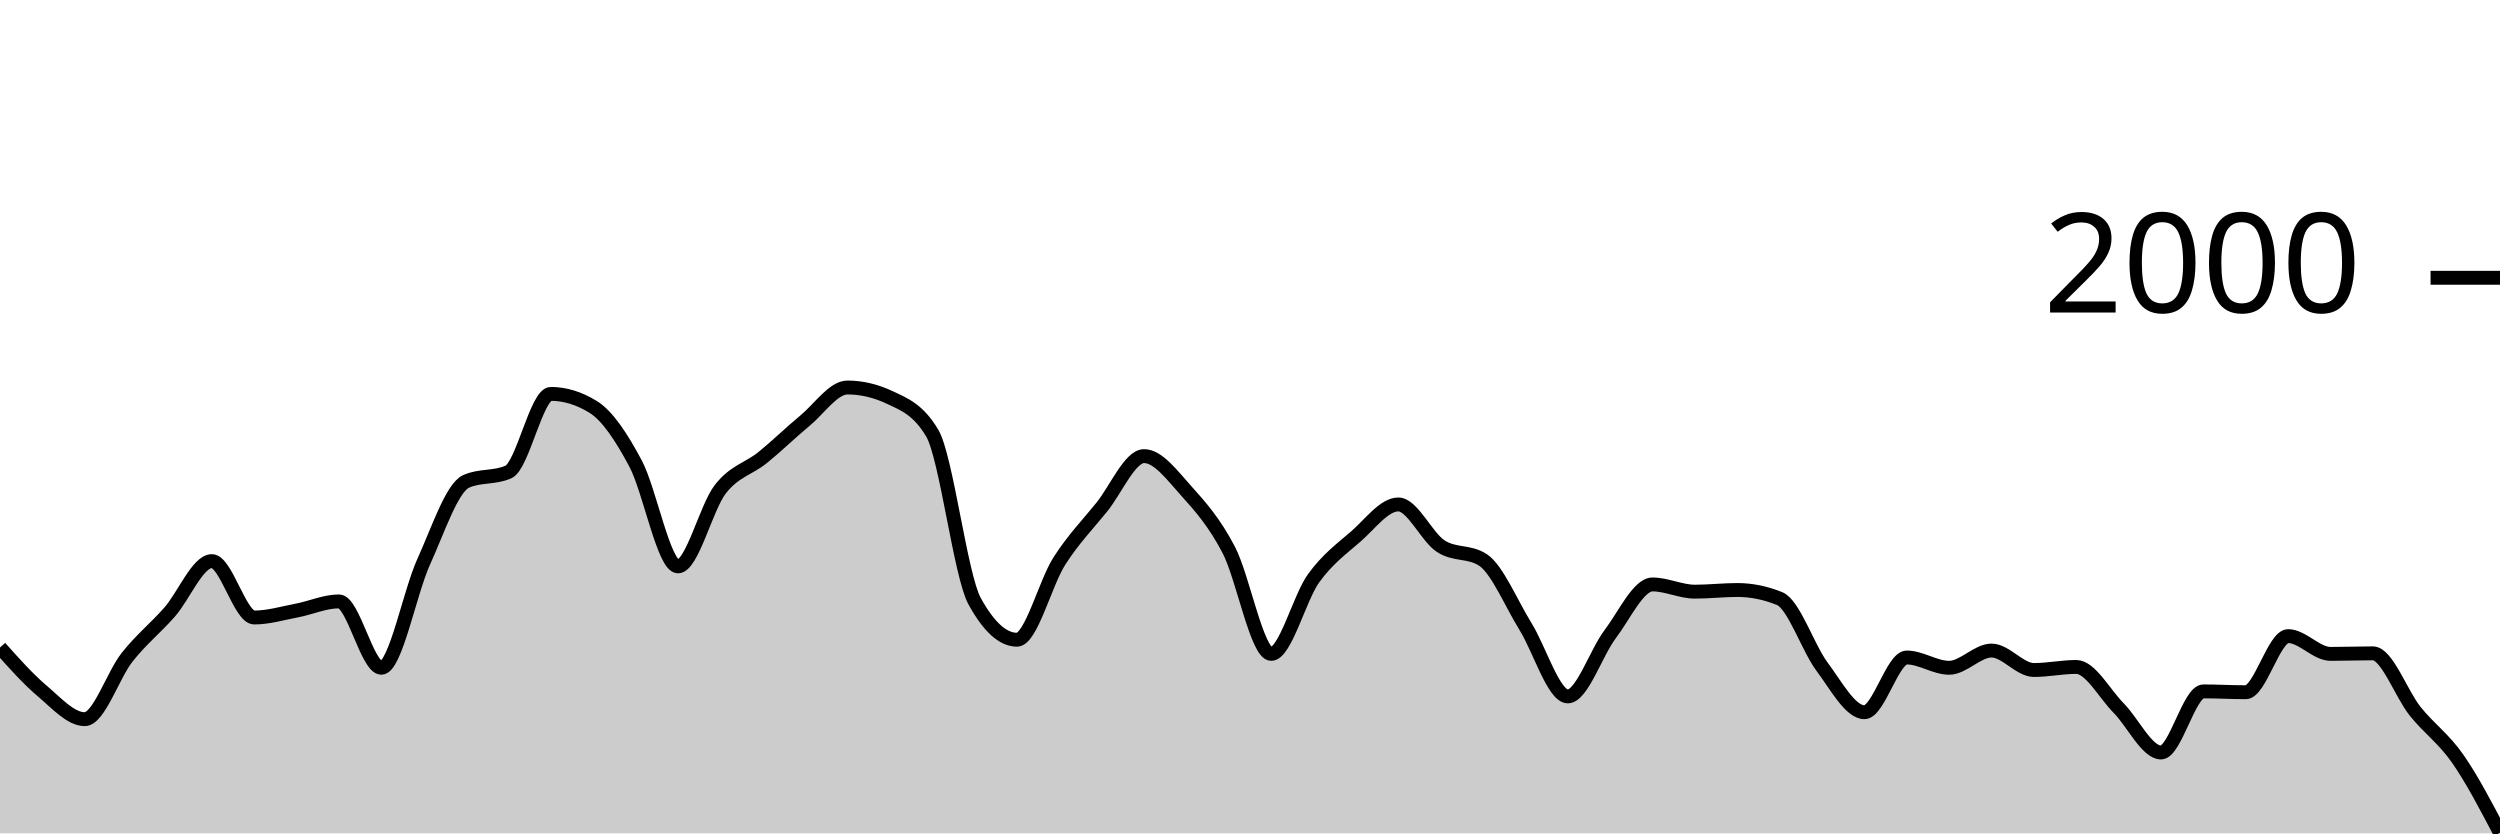
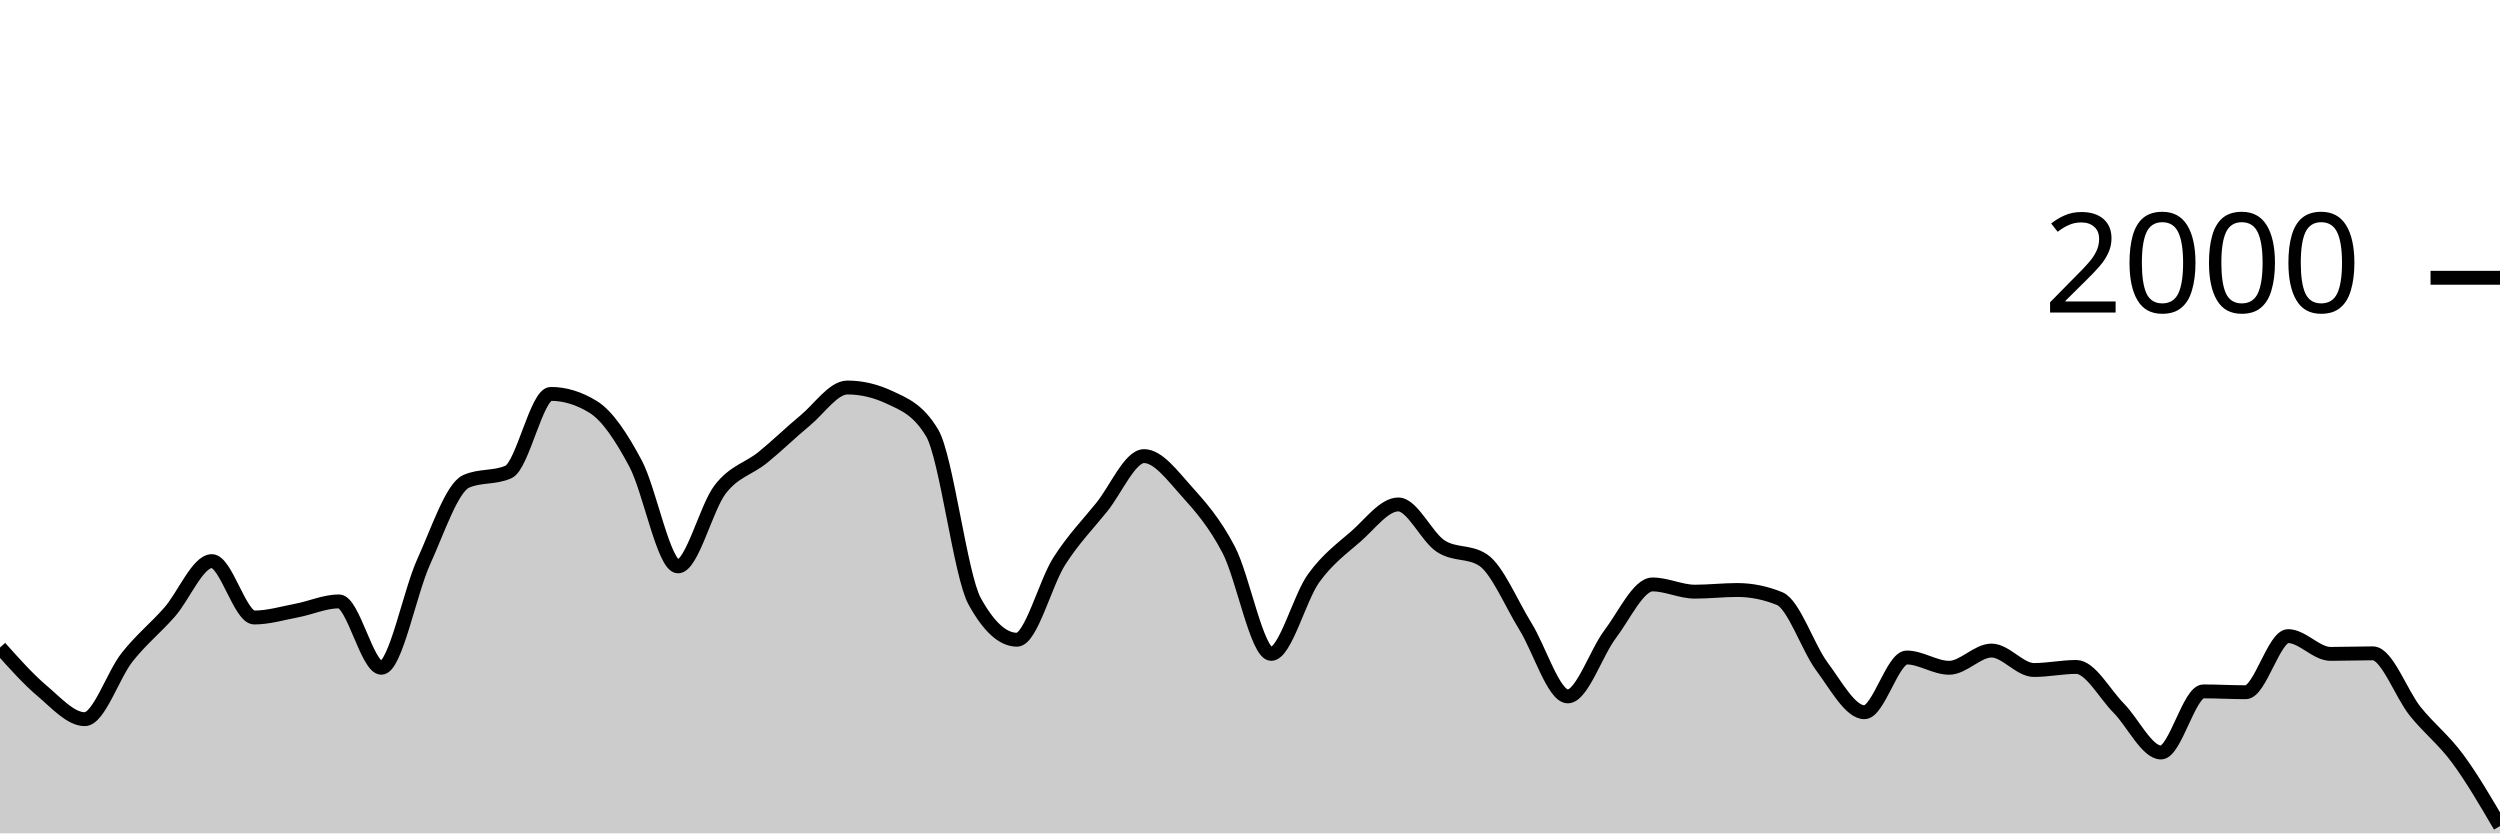
<svg xmlns="http://www.w3.org/2000/svg" viewBox="0 0 180 60">
  <g transform="translate(0,20)">
-     <path class="area" fill="rgba(0, 0, 0, 0.2)" d="M0,26.62C1.017,27.76,2.034,28.9,3.051,29.76C4.068,30.62,5.085,31.78,6.102,31.78C7.119,31.78,8.136,28.603,9.153,27.32C10.169,26.037,11.186,25.233,12.203,24.08C13.22,22.927,14.237,20.4,15.254,20.4C16.271,20.4,17.288,24.46,18.305,24.46C19.322,24.46,20.339,24.153,21.356,23.96C22.373,23.767,23.39,23.3,24.407,23.3C25.424,23.3,26.441,28.08,27.458,28.08C28.475,28.08,29.492,22.677,30.508,20.44C31.525,18.203,32.542,15.113,33.559,14.66C34.576,14.207,35.593,14.433,36.61,13.98C37.627,13.527,38.644,8.36,39.661,8.36C40.678,8.36,41.695,8.673,42.712,9.3C43.729,9.927,44.746,11.467,45.763,13.38C46.78,15.293,47.797,20.78,48.814,20.78C49.831,20.78,50.847,16.527,51.864,15.22C52.881,13.913,53.898,13.763,54.915,12.94C55.932,12.117,56.949,11.12,57.966,10.28C58.983,9.44,60,7.9,61.017,7.9C62.034,7.9,63.051,8.14,64.068,8.62C65.085,9.1,66.102,9.473,67.119,11.18C68.136,12.887,69.153,21.427,70.169,23.28C71.186,25.133,72.203,26.06,73.22,26.06C74.237,26.06,75.254,21.99,76.271,20.4C77.288,18.81,78.305,17.78,79.322,16.52C80.339,15.26,81.356,12.84,82.373,12.84C83.39,12.84,84.407,14.233,85.424,15.36C86.441,16.487,87.458,17.647,88.475,19.6C89.492,21.553,90.508,27.08,91.525,27.08C92.542,27.08,93.559,23.05,94.576,21.64C95.593,20.23,96.61,19.507,97.627,18.62C98.644,17.733,99.661,16.32,100.678,16.32C101.695,16.32,102.712,18.653,103.729,19.32C104.746,19.987,105.763,19.653,106.78,20.32C107.797,20.987,108.814,23.463,109.831,25.1C110.847,26.737,111.864,30.14,112.881,30.14C113.898,30.14,114.915,27.003,115.932,25.66C116.949,24.317,117.966,22.08,118.983,22.08C120,22.08,121.017,22.6,122.034,22.6C123.051,22.6,124.068,22.48,125.085,22.48C126.102,22.48,127.119,22.687,128.136,23.1C129.153,23.513,130.169,26.637,131.186,28C132.203,29.363,133.22,31.28,134.237,31.28C135.254,31.28,136.271,27.34,137.288,27.34C138.305,27.34,139.322,28.08,140.339,28.08C141.356,28.08,142.373,26.84,143.39,26.84C144.407,26.84,145.424,28.24,146.441,28.24C147.458,28.24,148.475,28.02,149.492,28.02C150.508,28.02,151.525,29.953,152.542,30.98C153.559,32.007,154.576,34.18,155.593,34.18C156.61,34.18,157.627,29.78,158.644,29.78C159.661,29.78,160.678,29.84,161.695,29.84C162.712,29.84,163.729,25.8,164.746,25.8C165.763,25.8,166.78,27.08,167.797,27.08C168.814,27.08,169.831,27.04,170.847,27.04C171.864,27.04,172.881,29.957,173.898,31.22C174.915,32.483,175.932,33.163,176.949,34.62C177.966,36.077,178.983,38.018,180,39.96L180,40C178.983,40,177.966,40,176.949,40C175.932,40,174.915,40,173.898,40C172.881,40,171.864,40,170.847,40C169.831,40,168.814,40,167.797,40C166.78,40,165.763,40,164.746,40C163.729,40,162.712,40,161.695,40C160.678,40,159.661,40,158.644,40C157.627,40,156.61,40,155.593,40C154.576,40,153.559,40,152.542,40C151.525,40,150.508,40,149.492,40C148.475,40,147.458,40,146.441,40C145.424,40,144.407,40,143.39,40C142.373,40,141.356,40,140.339,40C139.322,40,138.305,40,137.288,40C136.271,40,135.254,40,134.237,40C133.22,40,132.203,40,131.186,40C130.169,40,129.153,40,128.136,40C127.119,40,126.102,40,125.085,40C124.068,40,123.051,40,122.034,40C121.017,40,120,40,118.983,40C117.966,40,116.949,40,115.932,40C114.915,40,113.898,40,112.881,40C111.864,40,110.847,40,109.831,40C108.814,40,107.797,40,106.78,40C105.763,40,104.746,40,103.729,40C102.712,40,101.695,40,100.678,40C99.661,40,98.644,40,97.627,40C96.61,40,95.593,40,94.576,40C93.559,40,92.542,40,91.525,40C90.508,40,89.492,40,88.475,40C87.458,40,86.441,40,85.424,40C84.407,40,83.39,40,82.373,40C81.356,40,80.339,40,79.322,40C78.305,40,77.288,40,76.271,40C75.254,40,74.237,40,73.22,40C72.203,40,71.186,40,70.169,40C69.153,40,68.136,40,67.119,40C66.102,40,65.085,40,64.068,40C63.051,40,62.034,40,61.017,40C60,40,58.983,40,57.966,40C56.949,40,55.932,40,54.915,40C53.898,40,52.881,40,51.864,40C50.847,40,49.831,40,48.814,40C47.797,40,46.78,40,45.763,40C44.746,40,43.729,40,42.712,40C41.695,40,40.678,40,39.661,40C38.644,40,37.627,40,36.61,40C35.593,40,34.576,40,33.559,40C32.542,40,31.525,40,30.508,40C29.492,40,28.475,40,27.458,40C26.441,40,25.424,40,24.407,40C23.39,40,22.373,40,21.356,40C20.339,40,19.322,40,18.305,40C17.288,40,16.271,40,15.254,40C14.237,40,13.22,40,12.203,40C11.186,40,10.169,40,9.153,40C8.136,40,7.119,40,6.102,40C5.085,40,4.068,40,3.051,40C2.034,40,1.017,40,0,40Z" />
-     <path class="line" stroke="black" fill="none" d="M0,26.62C1.017,27.76,2.034,28.9,3.051,29.76C4.068,30.62,5.085,31.78,6.102,31.78C7.119,31.78,8.136,28.603,9.153,27.32C10.169,26.037,11.186,25.233,12.203,24.08C13.22,22.927,14.237,20.4,15.254,20.4C16.271,20.4,17.288,24.46,18.305,24.46C19.322,24.46,20.339,24.153,21.356,23.96C22.373,23.767,23.39,23.3,24.407,23.3C25.424,23.3,26.441,28.08,27.458,28.08C28.475,28.08,29.492,22.677,30.508,20.44C31.525,18.203,32.542,15.113,33.559,14.66C34.576,14.207,35.593,14.433,36.61,13.98C37.627,13.527,38.644,8.36,39.661,8.36C40.678,8.36,41.695,8.673,42.712,9.3C43.729,9.927,44.746,11.467,45.763,13.38C46.78,15.293,47.797,20.78,48.814,20.78C49.831,20.78,50.847,16.527,51.864,15.22C52.881,13.913,53.898,13.763,54.915,12.94C55.932,12.117,56.949,11.12,57.966,10.28C58.983,9.44,60,7.9,61.017,7.9C62.034,7.9,63.051,8.14,64.068,8.62C65.085,9.1,66.102,9.473,67.119,11.18C68.136,12.887,69.153,21.427,70.169,23.28C71.186,25.133,72.203,26.06,73.22,26.06C74.237,26.06,75.254,21.99,76.271,20.4C77.288,18.81,78.305,17.78,79.322,16.52C80.339,15.26,81.356,12.84,82.373,12.84C83.39,12.84,84.407,14.233,85.424,15.36C86.441,16.487,87.458,17.647,88.475,19.6C89.492,21.553,90.508,27.08,91.525,27.08C92.542,27.08,93.559,23.05,94.576,21.64C95.593,20.23,96.61,19.507,97.627,18.62C98.644,17.733,99.661,16.32,100.678,16.32C101.695,16.32,102.712,18.653,103.729,19.32C104.746,19.987,105.763,19.653,106.78,20.32C107.797,20.987,108.814,23.463,109.831,25.1C110.847,26.737,111.864,30.14,112.881,30.14C113.898,30.14,114.915,27.003,115.932,25.66C116.949,24.317,117.966,22.08,118.983,22.08C120,22.08,121.017,22.6,122.034,22.6C123.051,22.6,124.068,22.48,125.085,22.48C126.102,22.48,127.119,22.687,128.136,23.1C129.153,23.513,130.169,26.637,131.186,28C132.203,29.363,133.22,31.28,134.237,31.28C135.254,31.28,136.271,27.34,137.288,27.34C138.305,27.34,139.322,28.08,140.339,28.08C141.356,28.08,142.373,26.84,143.39,26.84C144.407,26.84,145.424,28.24,146.441,28.24C147.458,28.24,148.475,28.02,149.492,28.02C150.508,28.02,151.525,29.953,152.542,30.98C153.559,32.007,154.576,34.18,155.593,34.18C156.61,34.18,157.627,29.78,158.644,29.78C159.661,29.78,160.678,29.84,161.695,29.84C162.712,29.84,163.729,25.8,164.746,25.8C165.763,25.8,166.78,27.08,167.797,27.08C168.814,27.08,169.831,27.04,170.847,27.04C171.864,27.04,172.881,29.957,173.898,31.22C174.915,32.483,175.932,33.163,176.949,34.62C177.966,36.077,178.983,38.018,180,39.96" />
+     <path class="area" fill="rgba(0, 0, 0, 0.2)" d="M0,26.62C1.017,27.76,2.034,28.9,3.051,29.76C4.068,30.62,5.085,31.78,6.102,31.78C7.119,31.78,8.136,28.603,9.153,27.32C10.169,26.037,11.186,25.233,12.203,24.08C13.22,22.927,14.237,20.4,15.254,20.4C16.271,20.4,17.288,24.46,18.305,24.46C19.322,24.46,20.339,24.153,21.356,23.96C22.373,23.767,23.39,23.3,24.407,23.3C25.424,23.3,26.441,28.08,27.458,28.08C28.475,28.08,29.492,22.677,30.508,20.44C31.525,18.203,32.542,15.113,33.559,14.66C34.576,14.207,35.593,14.433,36.61,13.98C37.627,13.527,38.644,8.36,39.661,8.36C40.678,8.36,41.695,8.673,42.712,9.3C43.729,9.927,44.746,11.467,45.763,13.38C46.78,15.293,47.797,20.78,48.814,20.78C49.831,20.78,50.847,16.527,51.864,15.22C52.881,13.913,53.898,13.763,54.915,12.94C55.932,12.117,56.949,11.12,57.966,10.28C58.983,9.44,60,7.9,61.017,7.9C62.034,7.9,63.051,8.14,64.068,8.62C65.085,9.1,66.102,9.473,67.119,11.18C68.136,12.887,69.153,21.427,70.169,23.28C71.186,25.133,72.203,26.06,73.22,26.06C74.237,26.06,75.254,21.99,76.271,20.4C77.288,18.81,78.305,17.78,79.322,16.52C80.339,15.26,81.356,12.84,82.373,12.84C83.39,12.84,84.407,14.233,85.424,15.36C86.441,16.487,87.458,17.647,88.475,19.6C89.492,21.553,90.508,27.08,91.525,27.08C92.542,27.08,93.559,23.05,94.576,21.64C95.593,20.23,96.61,19.507,97.627,18.62C98.644,17.733,99.661,16.32,100.678,16.32C101.695,16.32,102.712,18.653,103.729,19.32C104.746,19.987,105.763,19.653,106.78,20.32C107.797,20.987,108.814,23.463,109.831,25.1C110.847,26.737,111.864,30.14,112.881,30.14C113.898,30.14,114.915,27.003,115.932,25.66C116.949,24.317,117.966,22.08,118.983,22.08C120,22.08,121.017,22.6,122.034,22.6C123.051,22.6,124.068,22.48,125.085,22.48C126.102,22.48,127.119,22.687,128.136,23.1C129.153,23.513,130.169,26.637,131.186,28C132.203,29.363,133.22,31.28,134.237,31.28C135.254,31.28,136.271,27.34,137.288,27.34C138.305,27.34,139.322,28.08,140.339,28.08C141.356,28.08,142.373,26.84,143.39,26.84C144.407,26.84,145.424,28.24,146.441,28.24C147.458,28.24,148.475,28.02,149.492,28.02C150.508,28.02,151.525,29.953,152.542,30.98C153.559,32.007,154.576,34.18,155.593,34.18C156.61,34.18,157.627,29.78,158.644,29.78C159.661,29.78,160.678,29.84,161.695,29.84C162.712,29.84,163.729,25.8,164.746,25.8C165.763,25.8,166.78,27.08,167.797,27.08C168.814,27.08,169.831,27.04,170.847,27.04C171.864,27.04,172.881,29.957,173.898,31.22C174.915,32.483,175.932,33.243,176.949,34.62C177.966,35.997,178.983,37.738,180,39.48L180,40C178.983,40,177.966,40,176.949,40C175.932,40,174.915,40,173.898,40C172.881,40,171.864,40,170.847,40C169.831,40,168.814,40,167.797,40C166.78,40,165.763,40,164.746,40C163.729,40,162.712,40,161.695,40C160.678,40,159.661,40,158.644,40C157.627,40,156.61,40,155.593,40C154.576,40,153.559,40,152.542,40C151.525,40,150.508,40,149.492,40C148.475,40,147.458,40,146.441,40C145.424,40,144.407,40,143.39,40C142.373,40,141.356,40,140.339,40C139.322,40,138.305,40,137.288,40C136.271,40,135.254,40,134.237,40C133.22,40,132.203,40,131.186,40C130.169,40,129.153,40,128.136,40C127.119,40,126.102,40,125.085,40C124.068,40,123.051,40,122.034,40C121.017,40,120,40,118.983,40C117.966,40,116.949,40,115.932,40C114.915,40,113.898,40,112.881,40C111.864,40,110.847,40,109.831,40C108.814,40,107.797,40,106.78,40C105.763,40,104.746,40,103.729,40C102.712,40,101.695,40,100.678,40C99.661,40,98.644,40,97.627,40C96.61,40,95.593,40,94.576,40C93.559,40,92.542,40,91.525,40C90.508,40,89.492,40,88.475,40C87.458,40,86.441,40,85.424,40C84.407,40,83.39,40,82.373,40C81.356,40,80.339,40,79.322,40C78.305,40,77.288,40,76.271,40C75.254,40,74.237,40,73.22,40C72.203,40,71.186,40,70.169,40C69.153,40,68.136,40,67.119,40C66.102,40,65.085,40,64.068,40C63.051,40,62.034,40,61.017,40C60,40,58.983,40,57.966,40C56.949,40,55.932,40,54.915,40C53.898,40,52.881,40,51.864,40C50.847,40,49.831,40,48.814,40C47.797,40,46.78,40,45.763,40C44.746,40,43.729,40,42.712,40C41.695,40,40.678,40,39.661,40C38.644,40,37.627,40,36.61,40C35.593,40,34.576,40,33.559,40C32.542,40,31.525,40,30.508,40C29.492,40,28.475,40,27.458,40C26.441,40,25.424,40,24.407,40C23.39,40,22.373,40,21.356,40C20.339,40,19.322,40,18.305,40C17.288,40,16.271,40,15.254,40C14.237,40,13.22,40,12.203,40C11.186,40,10.169,40,9.153,40C8.136,40,7.119,40,6.102,40C5.085,40,4.068,40,3.051,40C2.034,40,1.017,40,0,40Z" />
+     <path class="line" stroke="black" fill="none" d="M0,26.62C1.017,27.76,2.034,28.9,3.051,29.76C4.068,30.62,5.085,31.78,6.102,31.78C7.119,31.78,8.136,28.603,9.153,27.32C10.169,26.037,11.186,25.233,12.203,24.08C13.22,22.927,14.237,20.4,15.254,20.4C16.271,20.4,17.288,24.46,18.305,24.46C19.322,24.46,20.339,24.153,21.356,23.96C22.373,23.767,23.39,23.3,24.407,23.3C25.424,23.3,26.441,28.08,27.458,28.08C28.475,28.08,29.492,22.677,30.508,20.44C31.525,18.203,32.542,15.113,33.559,14.66C34.576,14.207,35.593,14.433,36.61,13.98C37.627,13.527,38.644,8.36,39.661,8.36C40.678,8.36,41.695,8.673,42.712,9.3C43.729,9.927,44.746,11.467,45.763,13.38C46.78,15.293,47.797,20.78,48.814,20.78C49.831,20.78,50.847,16.527,51.864,15.22C52.881,13.913,53.898,13.763,54.915,12.94C55.932,12.117,56.949,11.12,57.966,10.28C58.983,9.44,60,7.9,61.017,7.9C62.034,7.9,63.051,8.14,64.068,8.62C65.085,9.1,66.102,9.473,67.119,11.18C68.136,12.887,69.153,21.427,70.169,23.28C71.186,25.133,72.203,26.06,73.22,26.06C74.237,26.06,75.254,21.99,76.271,20.4C77.288,18.81,78.305,17.78,79.322,16.52C80.339,15.26,81.356,12.84,82.373,12.84C83.39,12.84,84.407,14.233,85.424,15.36C86.441,16.487,87.458,17.647,88.475,19.6C89.492,21.553,90.508,27.08,91.525,27.08C92.542,27.08,93.559,23.05,94.576,21.64C95.593,20.23,96.61,19.507,97.627,18.62C98.644,17.733,99.661,16.32,100.678,16.32C101.695,16.32,102.712,18.653,103.729,19.32C104.746,19.987,105.763,19.653,106.78,20.32C107.797,20.987,108.814,23.463,109.831,25.1C110.847,26.737,111.864,30.14,112.881,30.14C113.898,30.14,114.915,27.003,115.932,25.66C116.949,24.317,117.966,22.08,118.983,22.08C120,22.08,121.017,22.6,122.034,22.6C123.051,22.6,124.068,22.48,125.085,22.48C126.102,22.48,127.119,22.687,128.136,23.1C129.153,23.513,130.169,26.637,131.186,28C132.203,29.363,133.22,31.28,134.237,31.28C135.254,31.28,136.271,27.34,137.288,27.34C138.305,27.34,139.322,28.08,140.339,28.08C141.356,28.08,142.373,26.84,143.39,26.84C144.407,26.84,145.424,28.24,146.441,28.24C147.458,28.24,148.475,28.02,149.492,28.02C150.508,28.02,151.525,29.953,152.542,30.98C153.559,32.007,154.576,34.18,155.593,34.18C156.61,34.18,157.627,29.78,158.644,29.78C159.661,29.78,160.678,29.84,161.695,29.84C162.712,29.84,163.729,25.8,164.746,25.8C165.763,25.8,166.78,27.08,167.797,27.08C168.814,27.08,169.831,27.04,170.847,27.04C171.864,27.04,172.881,29.957,173.898,31.22C174.915,32.483,175.932,33.243,176.949,34.62C177.966,35.997,178.983,37.738,180,39.48" />
    <path class="axis-ceiling" stroke-width="1" stroke="black" fill="none" d="M175,0L180,0" />
    <text class="axis-ceiling-label" font-family="sans-serif" text-anchor="end" font-size="10px" x="170" y="2.5">2000</text>
  </g>
</svg>
